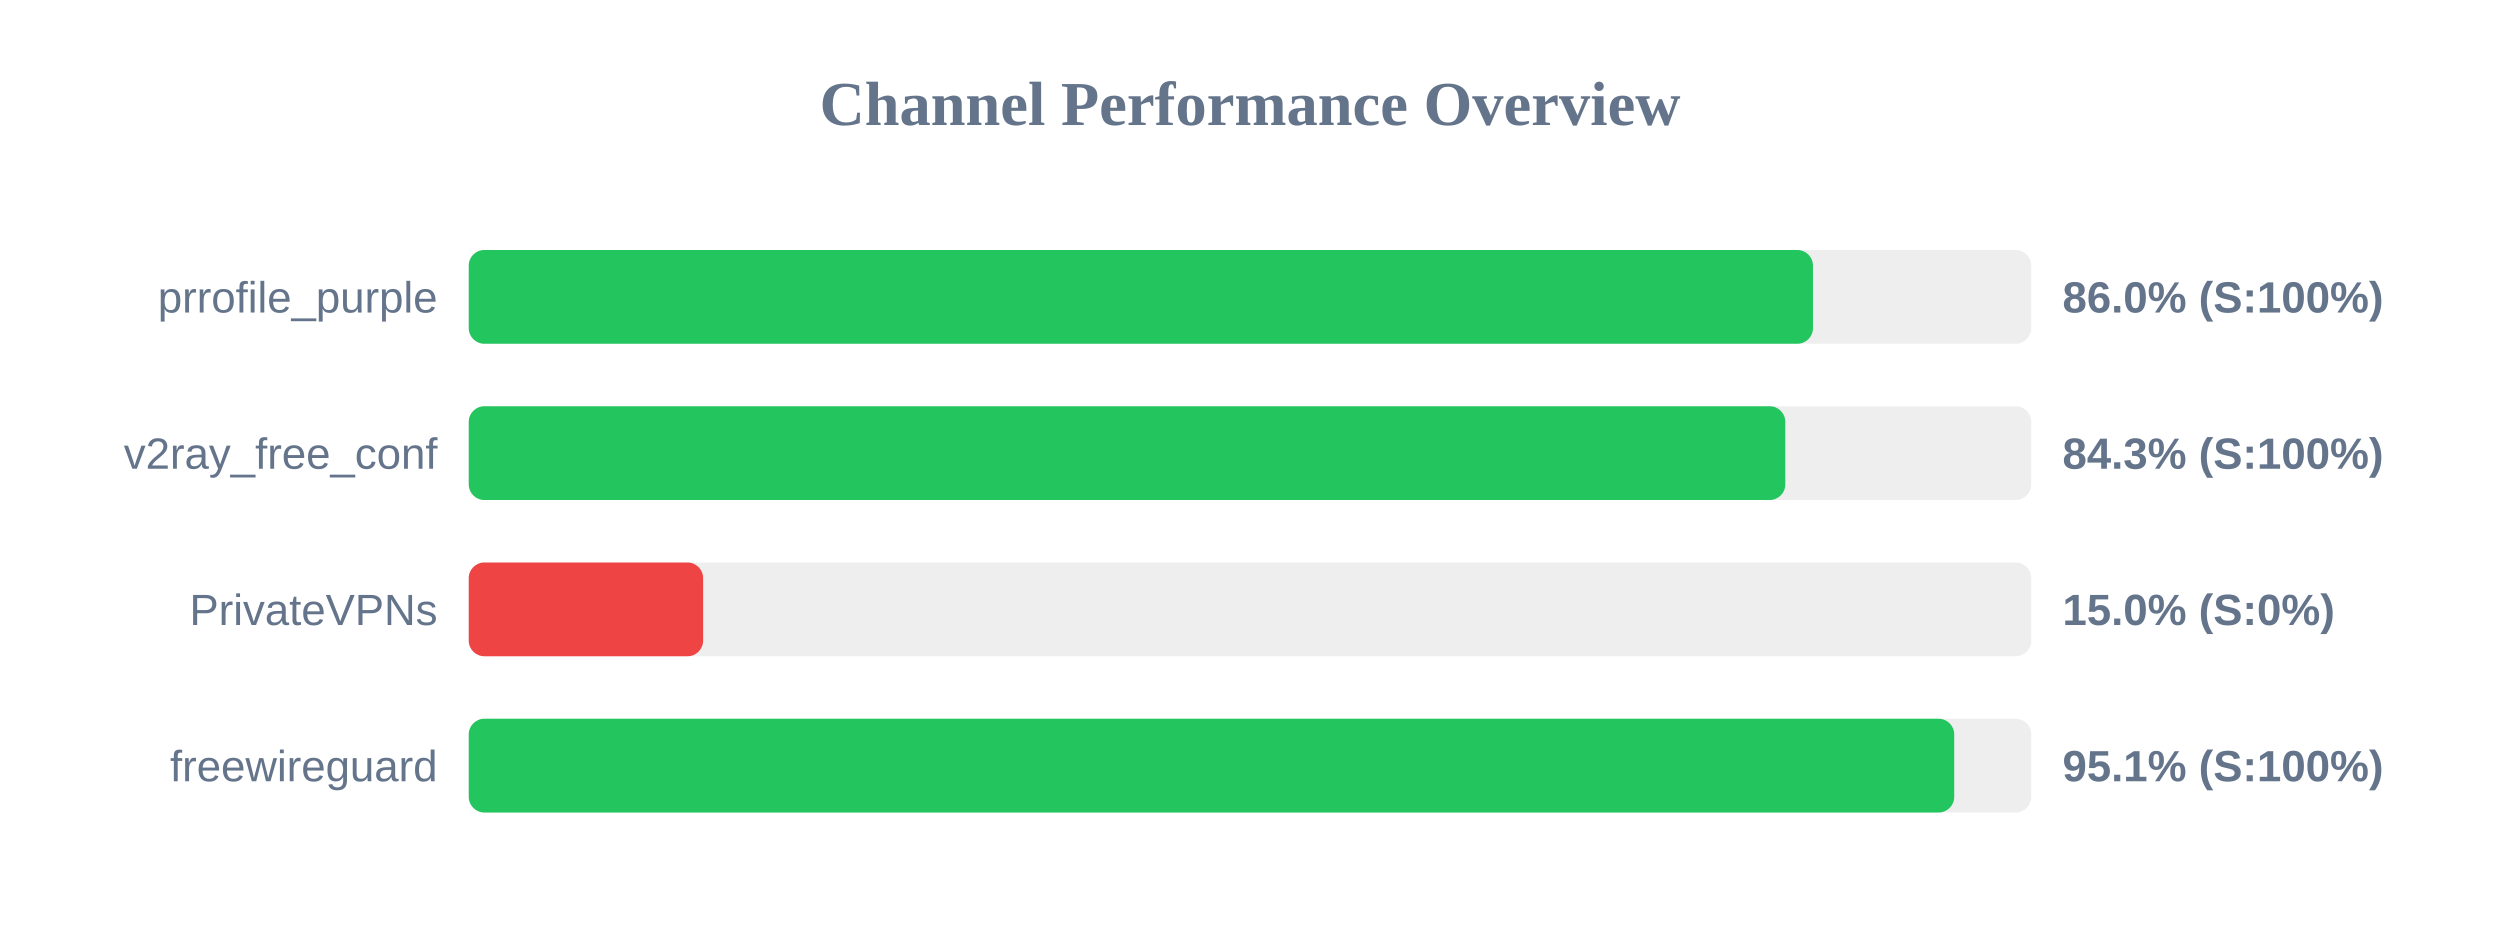
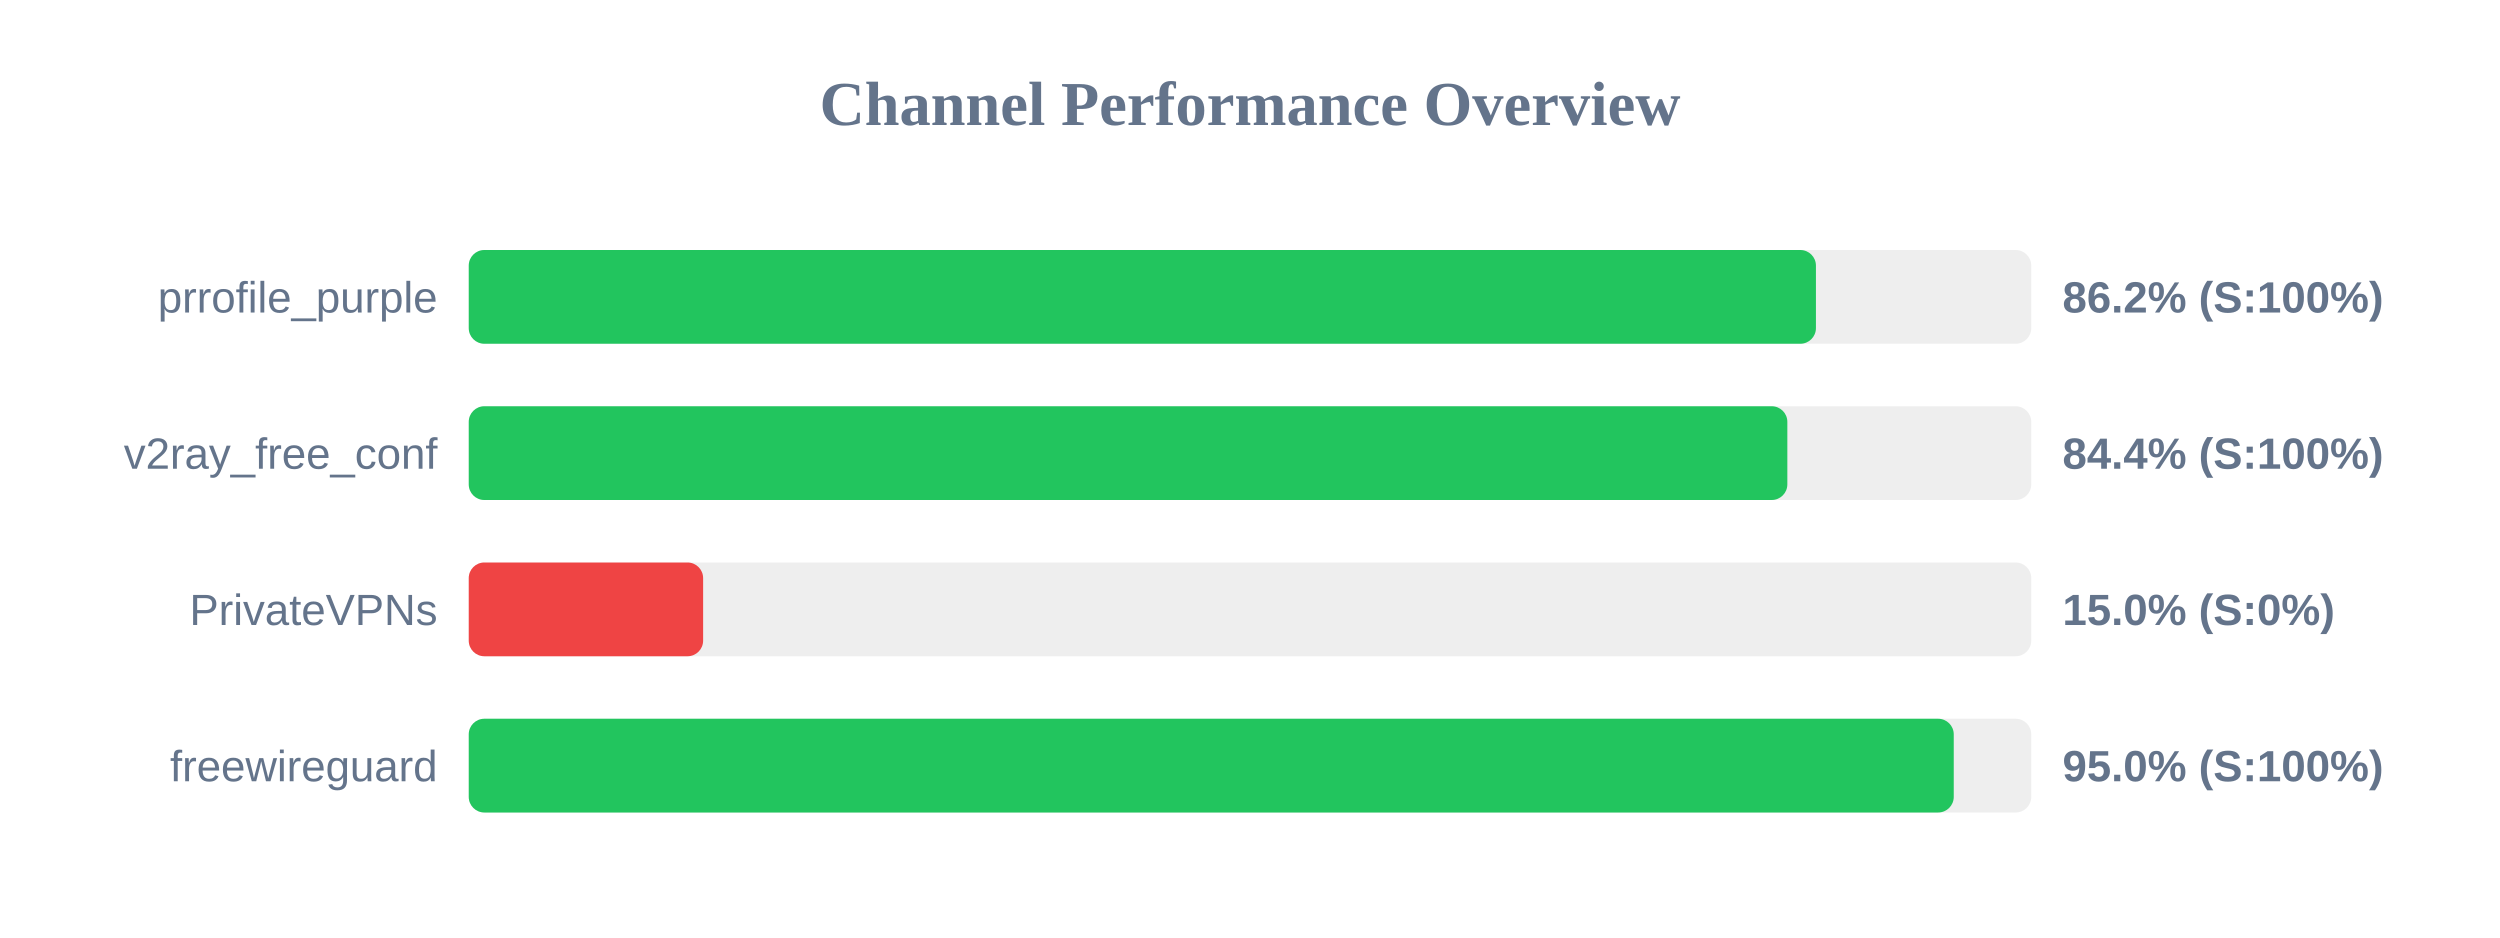
<svg xmlns="http://www.w3.org/2000/svg" width="800" height="300" version="1.1">
  <style>
        .row { font: 14px Arial; fill: #64748b; }
        .score { font: bold 14px Arial; fill: #64748b; }
    </style>
  <text x="400" y="40" text-anchor="middle" font-size="20px" font-weight="bold" fill="#64748b">Channel Performance Overview</text>
  <rect x="150" y="80" width="500" height="30" fill="#eee" rx="5" />
-   <rect x="150" y="80" width="430.15" height="30" fill="#22c55e" rx="5" />
+   <rect x="150" y="80" width="431.1" height="30" fill="#22c55e" rx="5" />
  <text x="140" y="100" text-anchor="end" class="row">prrofile_purple</text>
-   <text x="660" y="100" text-anchor="start" class="score">86.0% (S:100%)</text>
+   <text x="660" y="100" text-anchor="start" class="score">86.2% (S:100%)</text>
  <rect x="150" y="130" width="500" height="30" fill="#eee" rx="5" />
-   <rect x="150" y="130" width="421.3" height="30" fill="#22c55e" rx="5" />
+   <rect x="150" y="130" width="421.95" height="30" fill="#22c55e" rx="5" />
  <text x="140" y="150" text-anchor="end" class="row">v2ray_free_conf</text>
-   <text x="660" y="150" text-anchor="start" class="score">84.3% (S:100%)</text>
+   <text x="660" y="150" text-anchor="start" class="score">84.4% (S:100%)</text>
  <rect x="150" y="180" width="500" height="30" fill="#eee" rx="5" />
  <rect x="150" y="180" width="75.0" height="30" fill="#ef4444" rx="5" />
  <text x="140" y="200" text-anchor="end" class="row">PrivateVPNs</text>
  <text x="660" y="200" text-anchor="start" class="score">15.0% (S:0%)</text>
  <rect x="150" y="230" width="500" height="30" fill="#eee" rx="5" />
-   <rect x="150" y="230" width="475.35" height="30" fill="#22c55e" rx="5" />
+   <rect x="150" y="230" width="475.2" height="30" fill="#22c55e" rx="5" />
  <text x="140" y="250" text-anchor="end" class="row">freewireguard</text>
-   <text x="660" y="250" text-anchor="start" class="score">95.1% (S:100%)</text>
+   <text x="660" y="250" text-anchor="start" class="score">95.0% (S:100%)</text>
</svg>
